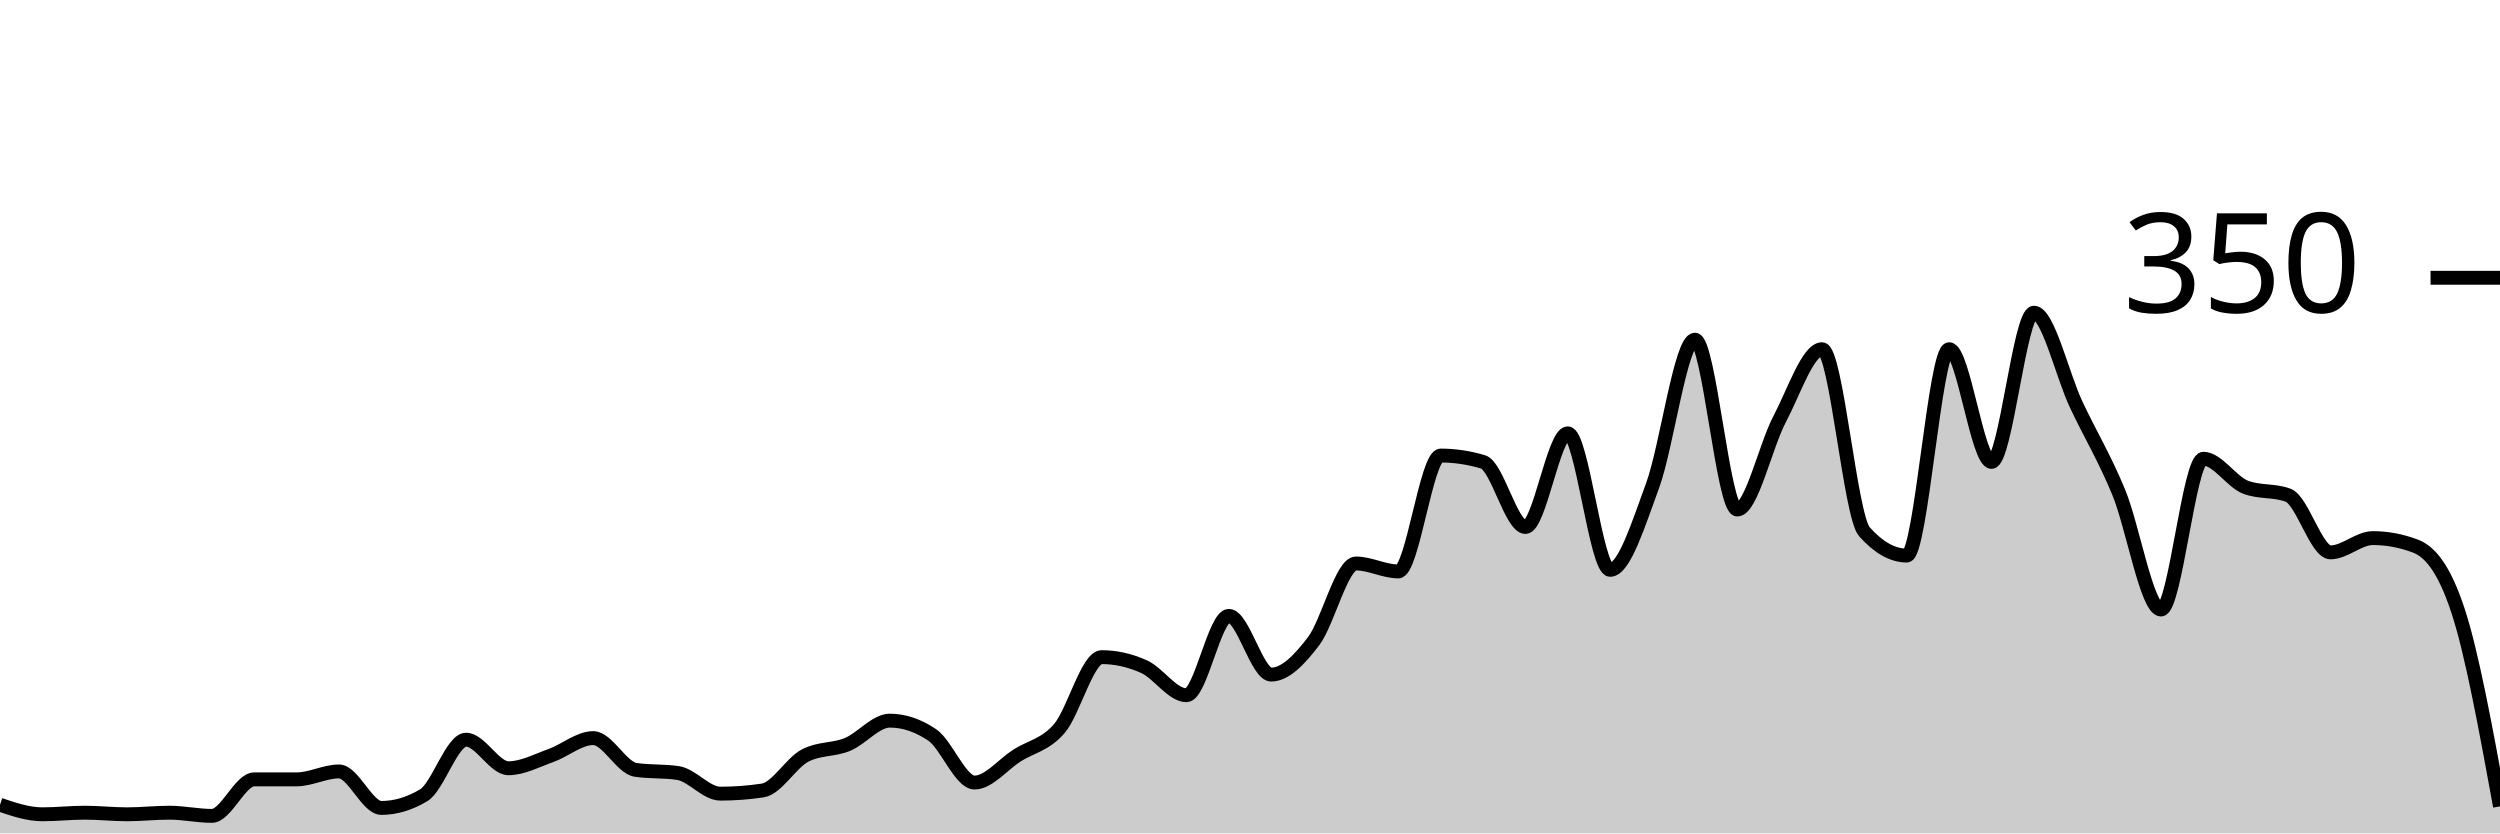
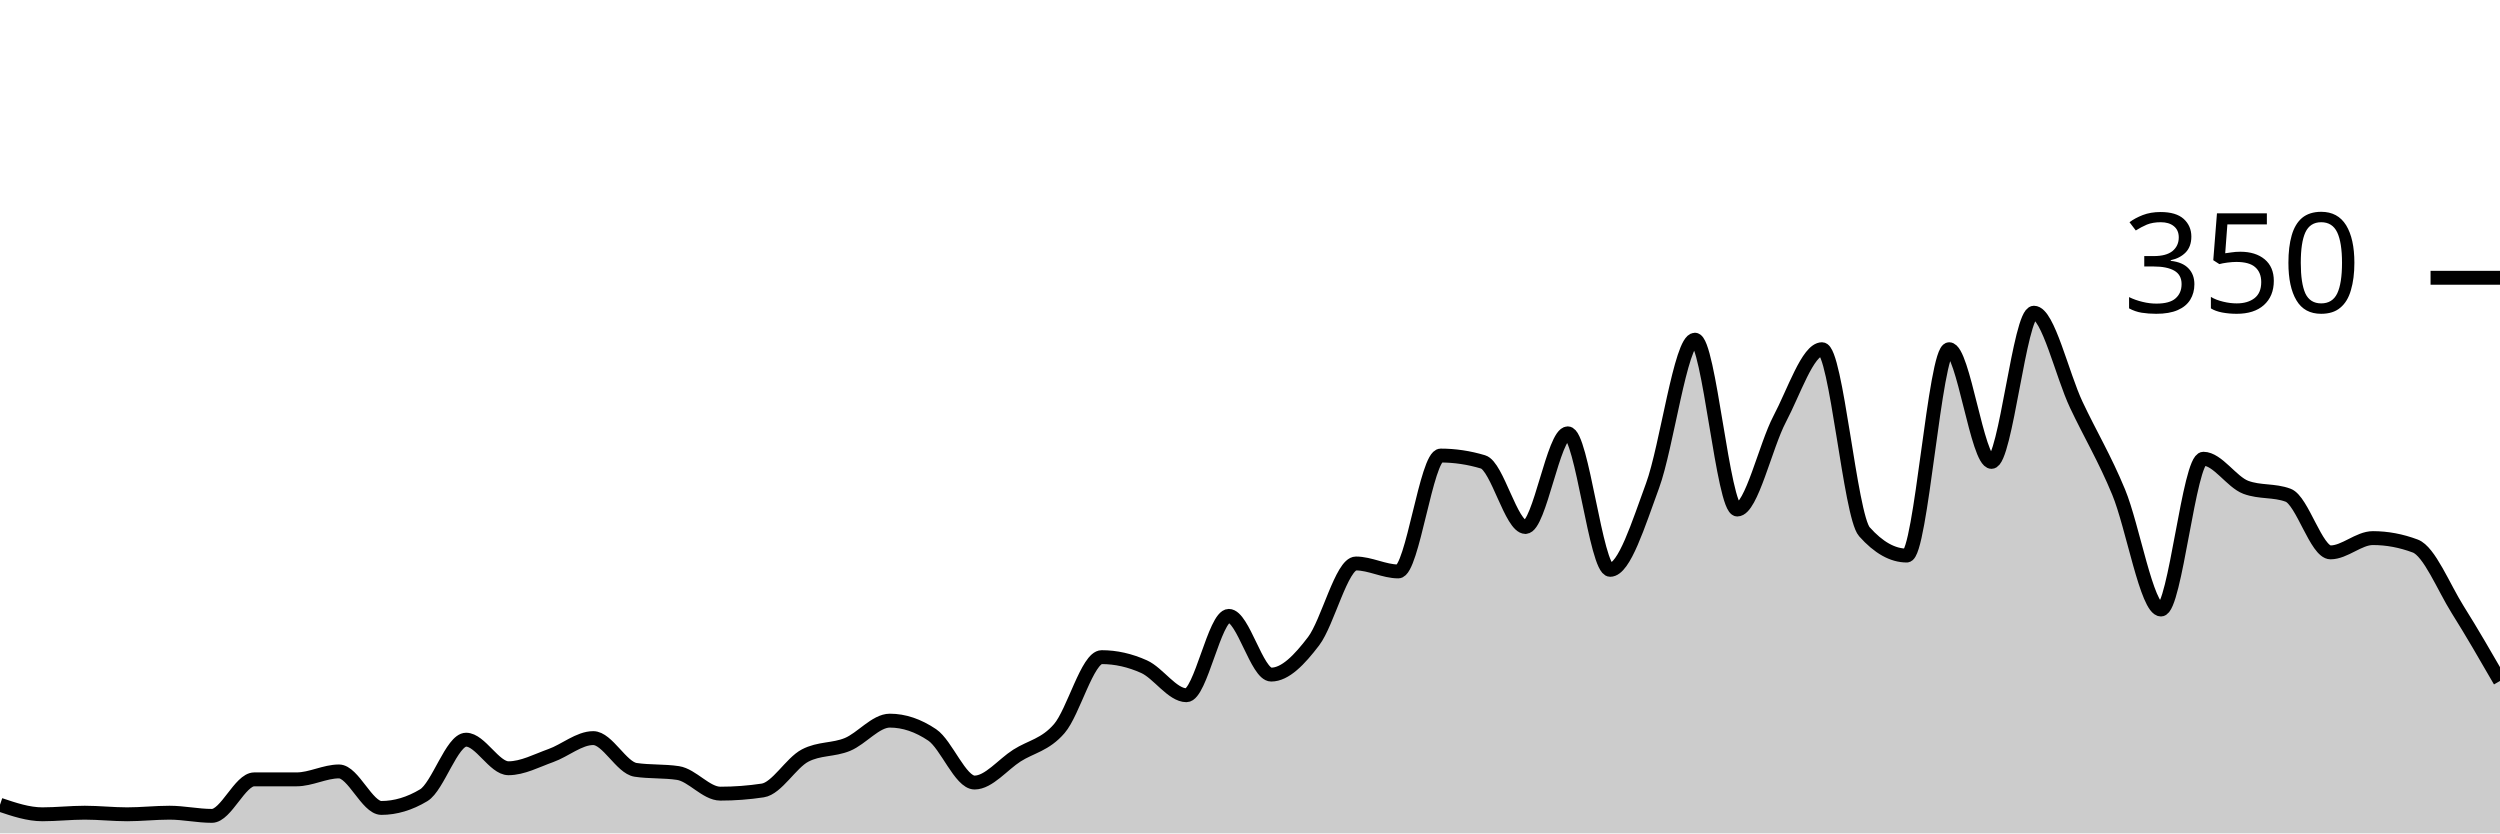
<svg xmlns="http://www.w3.org/2000/svg" viewBox="0 0 180 60">
  <g transform="translate(0,20)">
-     <path class="area" fill="rgba(0, 0, 0, 0.2)" d="M0,37.943C1.017,38.286,2.034,38.629,3.051,38.629C4.068,38.629,5.085,38.514,6.102,38.514C7.119,38.514,8.136,38.629,9.153,38.629C10.169,38.629,11.186,38.514,12.203,38.514C13.22,38.514,14.237,38.743,15.254,38.743C16.271,38.743,17.288,36.114,18.305,36.114C19.322,36.114,20.339,36.114,21.356,36.114C22.373,36.114,23.39,35.543,24.407,35.543C25.424,35.543,26.441,38.171,27.458,38.171C28.475,38.171,29.492,37.867,30.508,37.257C31.525,36.648,32.542,33.257,33.559,33.257C34.576,33.257,35.593,35.314,36.61,35.314C37.627,35.314,38.644,34.762,39.661,34.4C40.678,34.038,41.695,33.143,42.712,33.143C43.729,33.143,44.746,35.276,45.763,35.429C46.78,35.581,47.797,35.505,48.814,35.657C49.831,35.81,50.847,37.143,51.864,37.143C52.881,37.143,53.898,37.067,54.915,36.914C55.932,36.762,56.949,34.933,57.966,34.4C58.983,33.867,60,34.019,61.017,33.6C62.034,33.181,63.051,31.886,64.068,31.886C65.085,31.886,66.102,32.229,67.119,32.914C68.136,33.6,69.153,36.343,70.169,36.343C71.186,36.343,72.203,35.048,73.22,34.4C74.237,33.752,75.254,33.638,76.271,32.457C77.288,31.276,78.305,27.314,79.322,27.314C80.339,27.314,81.356,27.543,82.373,28C83.39,28.457,84.407,30.057,85.424,30.057C86.441,30.057,87.458,24.343,88.475,24.343C89.492,24.343,90.508,28.571,91.525,28.571C92.542,28.571,93.559,27.505,94.576,26.171C95.593,24.838,96.61,20.571,97.627,20.571C98.644,20.571,99.661,21.143,100.678,21.143C101.695,21.143,102.712,12.8,103.729,12.8C104.746,12.8,105.763,12.952,106.78,13.257C107.797,13.562,108.814,17.943,109.831,17.943C110.847,17.943,111.864,11.2,112.881,11.2C113.898,11.2,114.915,21.029,115.932,21.029C116.949,21.029,117.966,17.733,118.983,14.971C120,12.21,121.017,4.457,122.034,4.457C123.051,4.457,124.068,16.686,125.085,16.686C126.102,16.686,127.119,12.095,128.136,10.171C129.153,8.248,130.169,5.143,131.186,5.143C132.203,5.143,133.22,17.143,134.237,18.286C135.254,19.429,136.271,20,137.288,20C138.305,20,139.322,5.143,140.339,5.143C141.356,5.143,142.373,13.257,143.39,13.257C144.407,13.257,145.424,2.514,146.441,2.514C147.458,2.514,148.475,6.99,149.492,9.143C150.508,11.295,151.525,12.971,152.542,15.429C153.559,17.886,154.576,23.886,155.593,23.886C156.61,23.886,157.627,13.029,158.644,13.029C159.661,13.029,160.678,14.705,161.695,15.086C162.712,15.467,163.729,15.276,164.746,15.657C165.763,16.038,166.78,19.771,167.797,19.771C168.814,19.771,169.831,18.743,170.847,18.743C171.864,18.743,172.881,18.933,173.898,19.314C174.915,19.695,175.932,20.838,176.949,23.886C177.966,26.933,178.983,32.495,180,38.057L180,40C178.983,40,177.966,40,176.949,40C175.932,40,174.915,40,173.898,40C172.881,40,171.864,40,170.847,40C169.831,40,168.814,40,167.797,40C166.78,40,165.763,40,164.746,40C163.729,40,162.712,40,161.695,40C160.678,40,159.661,40,158.644,40C157.627,40,156.61,40,155.593,40C154.576,40,153.559,40,152.542,40C151.525,40,150.508,40,149.492,40C148.475,40,147.458,40,146.441,40C145.424,40,144.407,40,143.39,40C142.373,40,141.356,40,140.339,40C139.322,40,138.305,40,137.288,40C136.271,40,135.254,40,134.237,40C133.22,40,132.203,40,131.186,40C130.169,40,129.153,40,128.136,40C127.119,40,126.102,40,125.085,40C124.068,40,123.051,40,122.034,40C121.017,40,120,40,118.983,40C117.966,40,116.949,40,115.932,40C114.915,40,113.898,40,112.881,40C111.864,40,110.847,40,109.831,40C108.814,40,107.797,40,106.78,40C105.763,40,104.746,40,103.729,40C102.712,40,101.695,40,100.678,40C99.661,40,98.644,40,97.627,40C96.61,40,95.593,40,94.576,40C93.559,40,92.542,40,91.525,40C90.508,40,89.492,40,88.475,40C87.458,40,86.441,40,85.424,40C84.407,40,83.39,40,82.373,40C81.356,40,80.339,40,79.322,40C78.305,40,77.288,40,76.271,40C75.254,40,74.237,40,73.22,40C72.203,40,71.186,40,70.169,40C69.153,40,68.136,40,67.119,40C66.102,40,65.085,40,64.068,40C63.051,40,62.034,40,61.017,40C60,40,58.983,40,57.966,40C56.949,40,55.932,40,54.915,40C53.898,40,52.881,40,51.864,40C50.847,40,49.831,40,48.814,40C47.797,40,46.78,40,45.763,40C44.746,40,43.729,40,42.712,40C41.695,40,40.678,40,39.661,40C38.644,40,37.627,40,36.61,40C35.593,40,34.576,40,33.559,40C32.542,40,31.525,40,30.508,40C29.492,40,28.475,40,27.458,40C26.441,40,25.424,40,24.407,40C23.39,40,22.373,40,21.356,40C20.339,40,19.322,40,18.305,40C17.288,40,16.271,40,15.254,40C14.237,40,13.22,40,12.203,40C11.186,40,10.169,40,9.153,40C8.136,40,7.119,40,6.102,40C5.085,40,4.068,40,3.051,40C2.034,40,1.017,40,0,40Z" />
-     <path class="line" stroke="black" fill="none" d="M0,37.943C1.017,38.286,2.034,38.629,3.051,38.629C4.068,38.629,5.085,38.514,6.102,38.514C7.119,38.514,8.136,38.629,9.153,38.629C10.169,38.629,11.186,38.514,12.203,38.514C13.22,38.514,14.237,38.743,15.254,38.743C16.271,38.743,17.288,36.114,18.305,36.114C19.322,36.114,20.339,36.114,21.356,36.114C22.373,36.114,23.39,35.543,24.407,35.543C25.424,35.543,26.441,38.171,27.458,38.171C28.475,38.171,29.492,37.867,30.508,37.257C31.525,36.648,32.542,33.257,33.559,33.257C34.576,33.257,35.593,35.314,36.61,35.314C37.627,35.314,38.644,34.762,39.661,34.4C40.678,34.038,41.695,33.143,42.712,33.143C43.729,33.143,44.746,35.276,45.763,35.429C46.78,35.581,47.797,35.505,48.814,35.657C49.831,35.81,50.847,37.143,51.864,37.143C52.881,37.143,53.898,37.067,54.915,36.914C55.932,36.762,56.949,34.933,57.966,34.4C58.983,33.867,60,34.019,61.017,33.6C62.034,33.181,63.051,31.886,64.068,31.886C65.085,31.886,66.102,32.229,67.119,32.914C68.136,33.6,69.153,36.343,70.169,36.343C71.186,36.343,72.203,35.048,73.22,34.4C74.237,33.752,75.254,33.638,76.271,32.457C77.288,31.276,78.305,27.314,79.322,27.314C80.339,27.314,81.356,27.543,82.373,28C83.39,28.457,84.407,30.057,85.424,30.057C86.441,30.057,87.458,24.343,88.475,24.343C89.492,24.343,90.508,28.571,91.525,28.571C92.542,28.571,93.559,27.505,94.576,26.171C95.593,24.838,96.61,20.571,97.627,20.571C98.644,20.571,99.661,21.143,100.678,21.143C101.695,21.143,102.712,12.8,103.729,12.8C104.746,12.8,105.763,12.952,106.78,13.257C107.797,13.562,108.814,17.943,109.831,17.943C110.847,17.943,111.864,11.2,112.881,11.2C113.898,11.2,114.915,21.029,115.932,21.029C116.949,21.029,117.966,17.733,118.983,14.971C120,12.21,121.017,4.457,122.034,4.457C123.051,4.457,124.068,16.686,125.085,16.686C126.102,16.686,127.119,12.095,128.136,10.171C129.153,8.248,130.169,5.143,131.186,5.143C132.203,5.143,133.22,17.143,134.237,18.286C135.254,19.429,136.271,20,137.288,20C138.305,20,139.322,5.143,140.339,5.143C141.356,5.143,142.373,13.257,143.39,13.257C144.407,13.257,145.424,2.514,146.441,2.514C147.458,2.514,148.475,6.99,149.492,9.143C150.508,11.295,151.525,12.971,152.542,15.429C153.559,17.886,154.576,23.886,155.593,23.886C156.61,23.886,157.627,13.029,158.644,13.029C159.661,13.029,160.678,14.705,161.695,15.086C162.712,15.467,163.729,15.276,164.746,15.657C165.763,16.038,166.78,19.771,167.797,19.771C168.814,19.771,169.831,18.743,170.847,18.743C171.864,18.743,172.881,18.933,173.898,19.314C174.915,19.695,175.932,20.838,176.949,23.886C177.966,26.933,178.983,32.495,180,38.057" />
+     <path class="area" fill="rgba(0, 0, 0, 0.2)" d="M0,37.943C1.017,38.286,2.034,38.629,3.051,38.629C4.068,38.629,5.085,38.514,6.102,38.514C7.119,38.514,8.136,38.629,9.153,38.629C10.169,38.629,11.186,38.514,12.203,38.514C13.22,38.514,14.237,38.743,15.254,38.743C16.271,38.743,17.288,36.114,18.305,36.114C19.322,36.114,20.339,36.114,21.356,36.114C22.373,36.114,23.39,35.543,24.407,35.543C25.424,35.543,26.441,38.171,27.458,38.171C28.475,38.171,29.492,37.867,30.508,37.257C31.525,36.648,32.542,33.257,33.559,33.257C34.576,33.257,35.593,35.314,36.61,35.314C37.627,35.314,38.644,34.762,39.661,34.4C40.678,34.038,41.695,33.143,42.712,33.143C43.729,33.143,44.746,35.276,45.763,35.429C46.78,35.581,47.797,35.505,48.814,35.657C49.831,35.81,50.847,37.143,51.864,37.143C52.881,37.143,53.898,37.067,54.915,36.914C55.932,36.762,56.949,34.933,57.966,34.4C58.983,33.867,60,34.019,61.017,33.6C62.034,33.181,63.051,31.886,64.068,31.886C65.085,31.886,66.102,32.229,67.119,32.914C68.136,33.6,69.153,36.343,70.169,36.343C71.186,36.343,72.203,35.048,73.22,34.4C74.237,33.752,75.254,33.638,76.271,32.457C77.288,31.276,78.305,27.314,79.322,27.314C80.339,27.314,81.356,27.543,82.373,28C83.39,28.457,84.407,30.057,85.424,30.057C86.441,30.057,87.458,24.343,88.475,24.343C89.492,24.343,90.508,28.571,91.525,28.571C92.542,28.571,93.559,27.505,94.576,26.171C95.593,24.838,96.61,20.571,97.627,20.571C98.644,20.571,99.661,21.143,100.678,21.143C101.695,21.143,102.712,12.8,103.729,12.8C104.746,12.8,105.763,12.952,106.78,13.257C107.797,13.562,108.814,17.943,109.831,17.943C110.847,17.943,111.864,11.2,112.881,11.2C113.898,11.2,114.915,21.029,115.932,21.029C116.949,21.029,117.966,17.733,118.983,14.971C120,12.21,121.017,4.457,122.034,4.457C123.051,4.457,124.068,16.686,125.085,16.686C126.102,16.686,127.119,12.095,128.136,10.171C129.153,8.248,130.169,5.143,131.186,5.143C132.203,5.143,133.22,17.143,134.237,18.286C135.254,19.429,136.271,20,137.288,20C138.305,20,139.322,5.143,140.339,5.143C141.356,5.143,142.373,13.257,143.39,13.257C144.407,13.257,145.424,2.514,146.441,2.514C147.458,2.514,148.475,6.99,149.492,9.143C150.508,11.295,151.525,12.971,152.542,15.429C153.559,17.886,154.576,23.886,155.593,23.886C156.61,23.886,157.627,13.029,158.644,13.029C159.661,13.029,160.678,14.705,161.695,15.086C162.712,15.467,163.729,15.276,164.746,15.657C165.763,16.038,166.78,19.771,167.797,19.771C168.814,19.771,169.831,18.743,170.847,18.743C171.864,18.743,172.881,18.933,173.898,19.314C174.915,19.695,175.932,22.267,176.949,23.886C177.966,25.505,178.983,27.267,180,29.029L180,40C178.983,40,177.966,40,176.949,40C175.932,40,174.915,40,173.898,40C172.881,40,171.864,40,170.847,40C169.831,40,168.814,40,167.797,40C166.78,40,165.763,40,164.746,40C163.729,40,162.712,40,161.695,40C160.678,40,159.661,40,158.644,40C157.627,40,156.61,40,155.593,40C154.576,40,153.559,40,152.542,40C151.525,40,150.508,40,149.492,40C148.475,40,147.458,40,146.441,40C145.424,40,144.407,40,143.39,40C142.373,40,141.356,40,140.339,40C139.322,40,138.305,40,137.288,40C136.271,40,135.254,40,134.237,40C133.22,40,132.203,40,131.186,40C130.169,40,129.153,40,128.136,40C127.119,40,126.102,40,125.085,40C124.068,40,123.051,40,122.034,40C121.017,40,120,40,118.983,40C117.966,40,116.949,40,115.932,40C114.915,40,113.898,40,112.881,40C111.864,40,110.847,40,109.831,40C108.814,40,107.797,40,106.78,40C105.763,40,104.746,40,103.729,40C102.712,40,101.695,40,100.678,40C99.661,40,98.644,40,97.627,40C96.61,40,95.593,40,94.576,40C93.559,40,92.542,40,91.525,40C90.508,40,89.492,40,88.475,40C87.458,40,86.441,40,85.424,40C84.407,40,83.39,40,82.373,40C81.356,40,80.339,40,79.322,40C78.305,40,77.288,40,76.271,40C75.254,40,74.237,40,73.22,40C72.203,40,71.186,40,70.169,40C69.153,40,68.136,40,67.119,40C66.102,40,65.085,40,64.068,40C63.051,40,62.034,40,61.017,40C60,40,58.983,40,57.966,40C56.949,40,55.932,40,54.915,40C53.898,40,52.881,40,51.864,40C50.847,40,49.831,40,48.814,40C47.797,40,46.78,40,45.763,40C44.746,40,43.729,40,42.712,40C41.695,40,40.678,40,39.661,40C38.644,40,37.627,40,36.61,40C35.593,40,34.576,40,33.559,40C32.542,40,31.525,40,30.508,40C29.492,40,28.475,40,27.458,40C26.441,40,25.424,40,24.407,40C23.39,40,22.373,40,21.356,40C20.339,40,19.322,40,18.305,40C17.288,40,16.271,40,15.254,40C14.237,40,13.22,40,12.203,40C11.186,40,10.169,40,9.153,40C8.136,40,7.119,40,6.102,40C5.085,40,4.068,40,3.051,40C2.034,40,1.017,40,0,40Z" />
+     <path class="line" stroke="black" fill="none" d="M0,37.943C1.017,38.286,2.034,38.629,3.051,38.629C4.068,38.629,5.085,38.514,6.102,38.514C7.119,38.514,8.136,38.629,9.153,38.629C10.169,38.629,11.186,38.514,12.203,38.514C13.22,38.514,14.237,38.743,15.254,38.743C16.271,38.743,17.288,36.114,18.305,36.114C19.322,36.114,20.339,36.114,21.356,36.114C22.373,36.114,23.39,35.543,24.407,35.543C25.424,35.543,26.441,38.171,27.458,38.171C28.475,38.171,29.492,37.867,30.508,37.257C31.525,36.648,32.542,33.257,33.559,33.257C34.576,33.257,35.593,35.314,36.61,35.314C37.627,35.314,38.644,34.762,39.661,34.4C40.678,34.038,41.695,33.143,42.712,33.143C43.729,33.143,44.746,35.276,45.763,35.429C46.78,35.581,47.797,35.505,48.814,35.657C49.831,35.81,50.847,37.143,51.864,37.143C52.881,37.143,53.898,37.067,54.915,36.914C55.932,36.762,56.949,34.933,57.966,34.4C58.983,33.867,60,34.019,61.017,33.6C62.034,33.181,63.051,31.886,64.068,31.886C65.085,31.886,66.102,32.229,67.119,32.914C68.136,33.6,69.153,36.343,70.169,36.343C71.186,36.343,72.203,35.048,73.22,34.4C74.237,33.752,75.254,33.638,76.271,32.457C77.288,31.276,78.305,27.314,79.322,27.314C80.339,27.314,81.356,27.543,82.373,28C83.39,28.457,84.407,30.057,85.424,30.057C86.441,30.057,87.458,24.343,88.475,24.343C89.492,24.343,90.508,28.571,91.525,28.571C92.542,28.571,93.559,27.505,94.576,26.171C95.593,24.838,96.61,20.571,97.627,20.571C98.644,20.571,99.661,21.143,100.678,21.143C101.695,21.143,102.712,12.8,103.729,12.8C104.746,12.8,105.763,12.952,106.78,13.257C107.797,13.562,108.814,17.943,109.831,17.943C110.847,17.943,111.864,11.2,112.881,11.2C113.898,11.2,114.915,21.029,115.932,21.029C116.949,21.029,117.966,17.733,118.983,14.971C120,12.21,121.017,4.457,122.034,4.457C123.051,4.457,124.068,16.686,125.085,16.686C126.102,16.686,127.119,12.095,128.136,10.171C129.153,8.248,130.169,5.143,131.186,5.143C132.203,5.143,133.22,17.143,134.237,18.286C135.254,19.429,136.271,20,137.288,20C138.305,20,139.322,5.143,140.339,5.143C141.356,5.143,142.373,13.257,143.39,13.257C144.407,13.257,145.424,2.514,146.441,2.514C147.458,2.514,148.475,6.99,149.492,9.143C150.508,11.295,151.525,12.971,152.542,15.429C153.559,17.886,154.576,23.886,155.593,23.886C156.61,23.886,157.627,13.029,158.644,13.029C159.661,13.029,160.678,14.705,161.695,15.086C162.712,15.467,163.729,15.276,164.746,15.657C165.763,16.038,166.78,19.771,167.797,19.771C168.814,19.771,169.831,18.743,170.847,18.743C171.864,18.743,172.881,18.933,173.898,19.314C174.915,19.695,175.932,22.267,176.949,23.886C177.966,25.505,178.983,27.267,180,29.029" />
    <path class="axis-ceiling" stroke-width="1" stroke="black" fill="none" d="M175,0L180,0" />
    <text class="axis-ceiling-label" font-family="sans-serif" text-anchor="end" font-size="10px" x="170" y="2.5">350</text>
  </g>
</svg>
